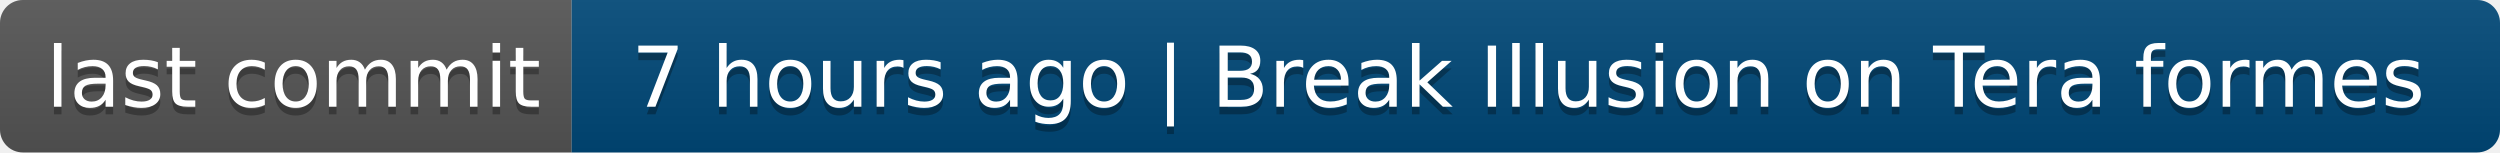
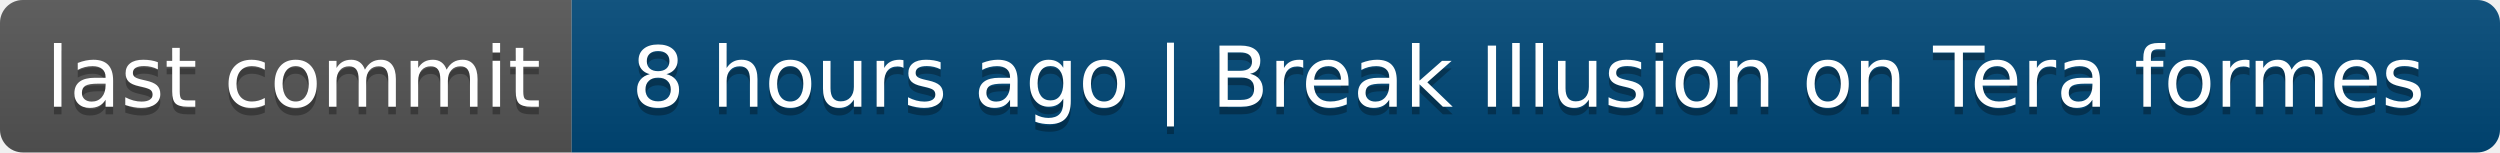
- <svg xmlns="http://www.w3.org/2000/svg" width="328" height="20" role="img" aria-label="last commit: 7 hours ago | Break Illusion on Tera formes">
+ <svg xmlns="http://www.w3.org/2000/svg" width="328" height="20" role="img" aria-label="last commit: 8 hours ago | Break Illusion on Tera formes">
  <linearGradient id="s" x2="0" y2="100%">
    <stop offset="0" stop-color="#bbb" stop-opacity=".1" />
    <stop offset="1" stop-opacity=".1" />
  </linearGradient>
  <clipPath id="r">
    <rect width="328" height="20" rx="3" fill="#fff" />
  </clipPath>
  <g clip-path="url(#r)">
    <rect width="75" height="20" fill="#555" />
    <rect x="75" width="253" height="20" fill="#004878" />
    <rect width="328" height="20" fill="url(#s)" />
  </g>
  <g fill="#fff" text-anchor="middle" font-family="Verdana,Geneva,DejaVu Sans,sans-serif" text-rendering="geometricPrecision" font-size="110">
    <text aria-hidden="true" x="385" y="150" fill="#010101" fill-opacity=".3" transform="scale(.1)" textLength="650">last commit</text>
    <text x="385" y="140" transform="scale(.1)" fill="#fff" textLength="650">last commit</text>
-     <text aria-hidden="true" x="2005" y="150" fill="#010101" fill-opacity=".3" transform="scale(.1)" textLength="2430">7 hours ago | Break Illusion on Tera formes</text>
-     <text x="2005" y="140" transform="scale(.1)" fill="#fff" textLength="2430">7 hours ago | Break Illusion on Tera formes</text>
+     <text aria-hidden="true" x="2005" y="150" fill="#010101" fill-opacity=".3" transform="scale(.1)" textLength="2430">8 hours ago | Break Illusion on Tera formes</text>
+     <text x="2005" y="140" transform="scale(.1)" fill="#fff" textLength="2430">8 hours ago | Break Illusion on Tera formes</text>
  </g>
</svg>
